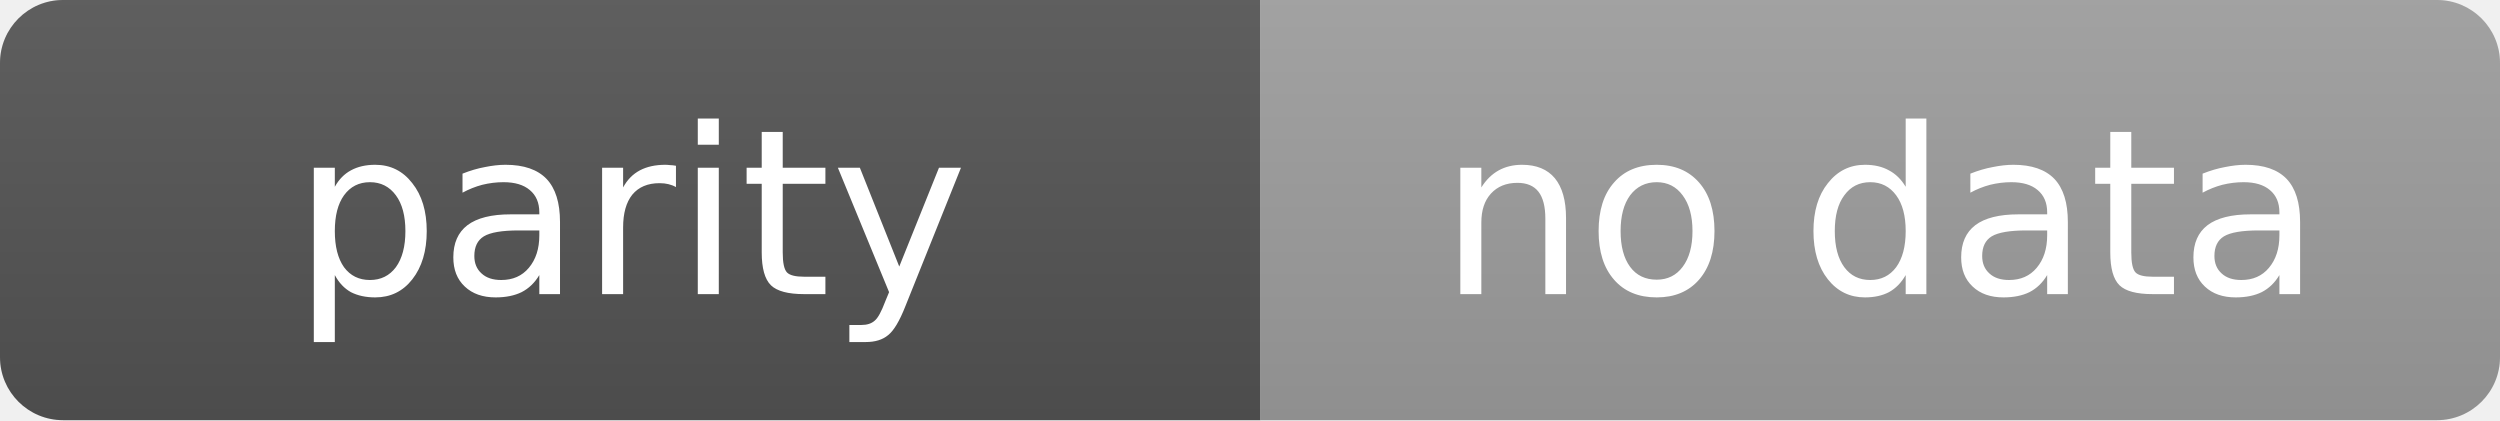
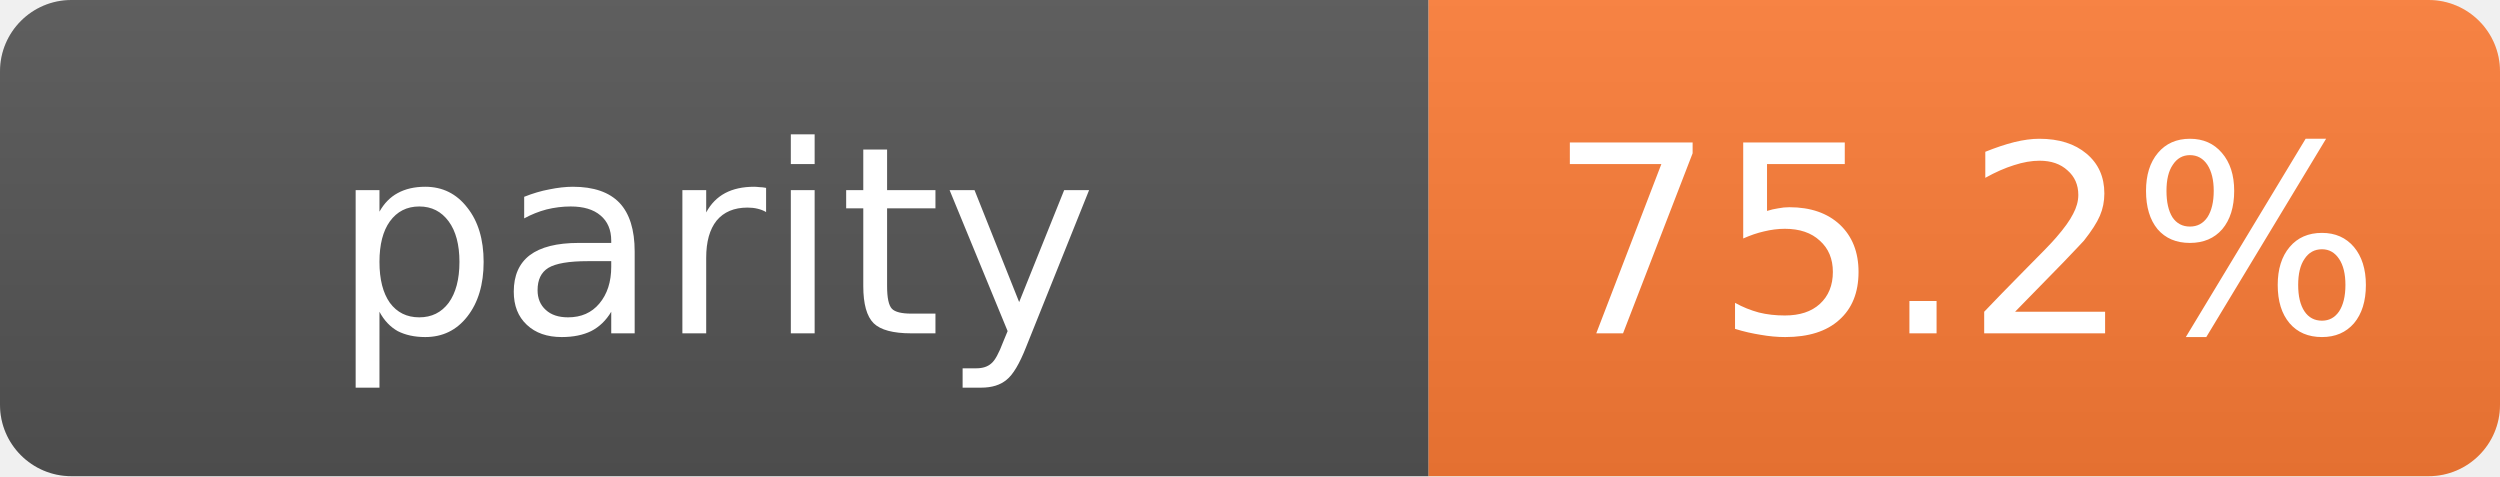
- <svg xmlns="http://www.w3.org/2000/svg" width="119" height="20" role="img" aria-label="parity: no data">
+ <svg xmlns="http://www.w3.org/2000/svg" width="105" height="20" role="img" aria-label="parity: 75.2%">
  <linearGradient id="s" x2="0" y2="100%">
    <stop offset="0" stop-color="#bbb" stop-opacity=".1" />
    <stop offset="1" stop-opacity=".1" />
  </linearGradient>
  <clipPath id="r">
-     <rect width="119" height="20" rx="3" fill="#fff" />
+     <rect width="105" height="20" rx="3" fill="#fff" />
  </clipPath>
  <g clip-path="url(#r)">
    <rect width="60" height="20" fill="#555" />
-     <rect x="60" width="59" height="20" fill="#9f9f9f" />
-     <rect width="119" height="20" fill="url(#s)" />
+     <rect x="60" width="45" height="20" fill="#fe7d37" />
+     <rect width="105" height="20" fill="url(#s)" />
  </g>
  <g fill="#fff" text-anchor="middle" font-family="Verdana,Geneva,DejaVu Sans,sans-serif" text-rendering="geometricPrecision" font-size="11">
    <text x="30.0" y="14">parity</text>
-     <text x="89.5" y="14">no data</text>
+     <text x="82.5" y="14">75.2%</text>
  </g>
</svg>
